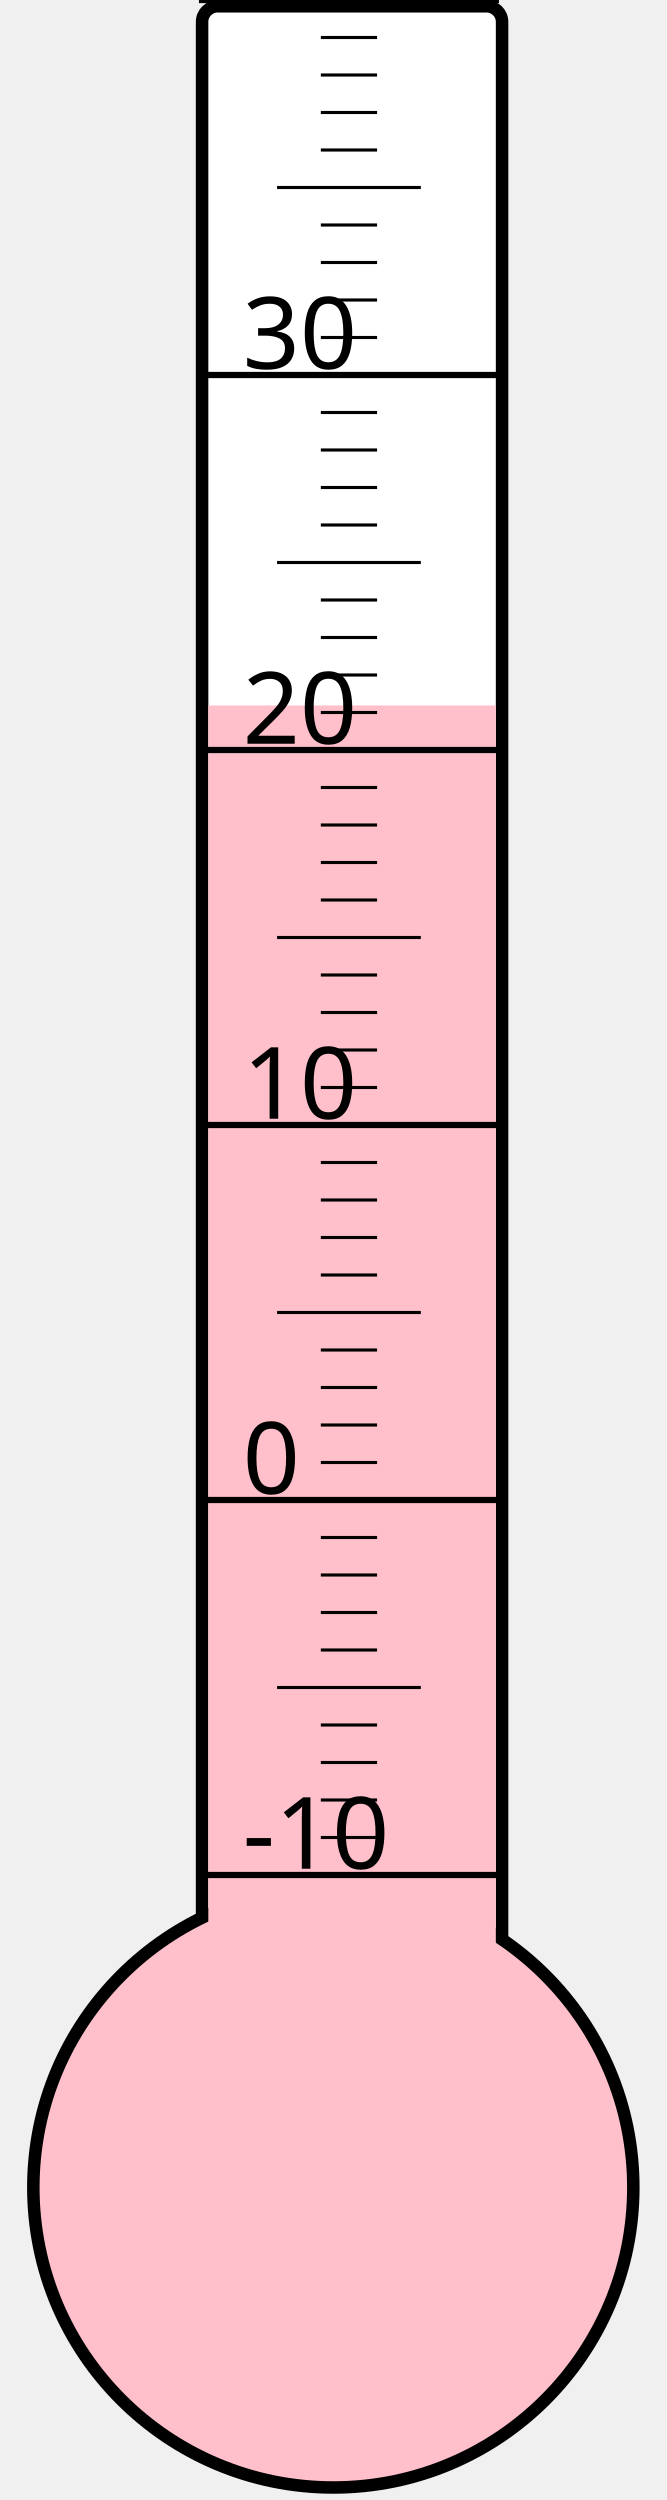
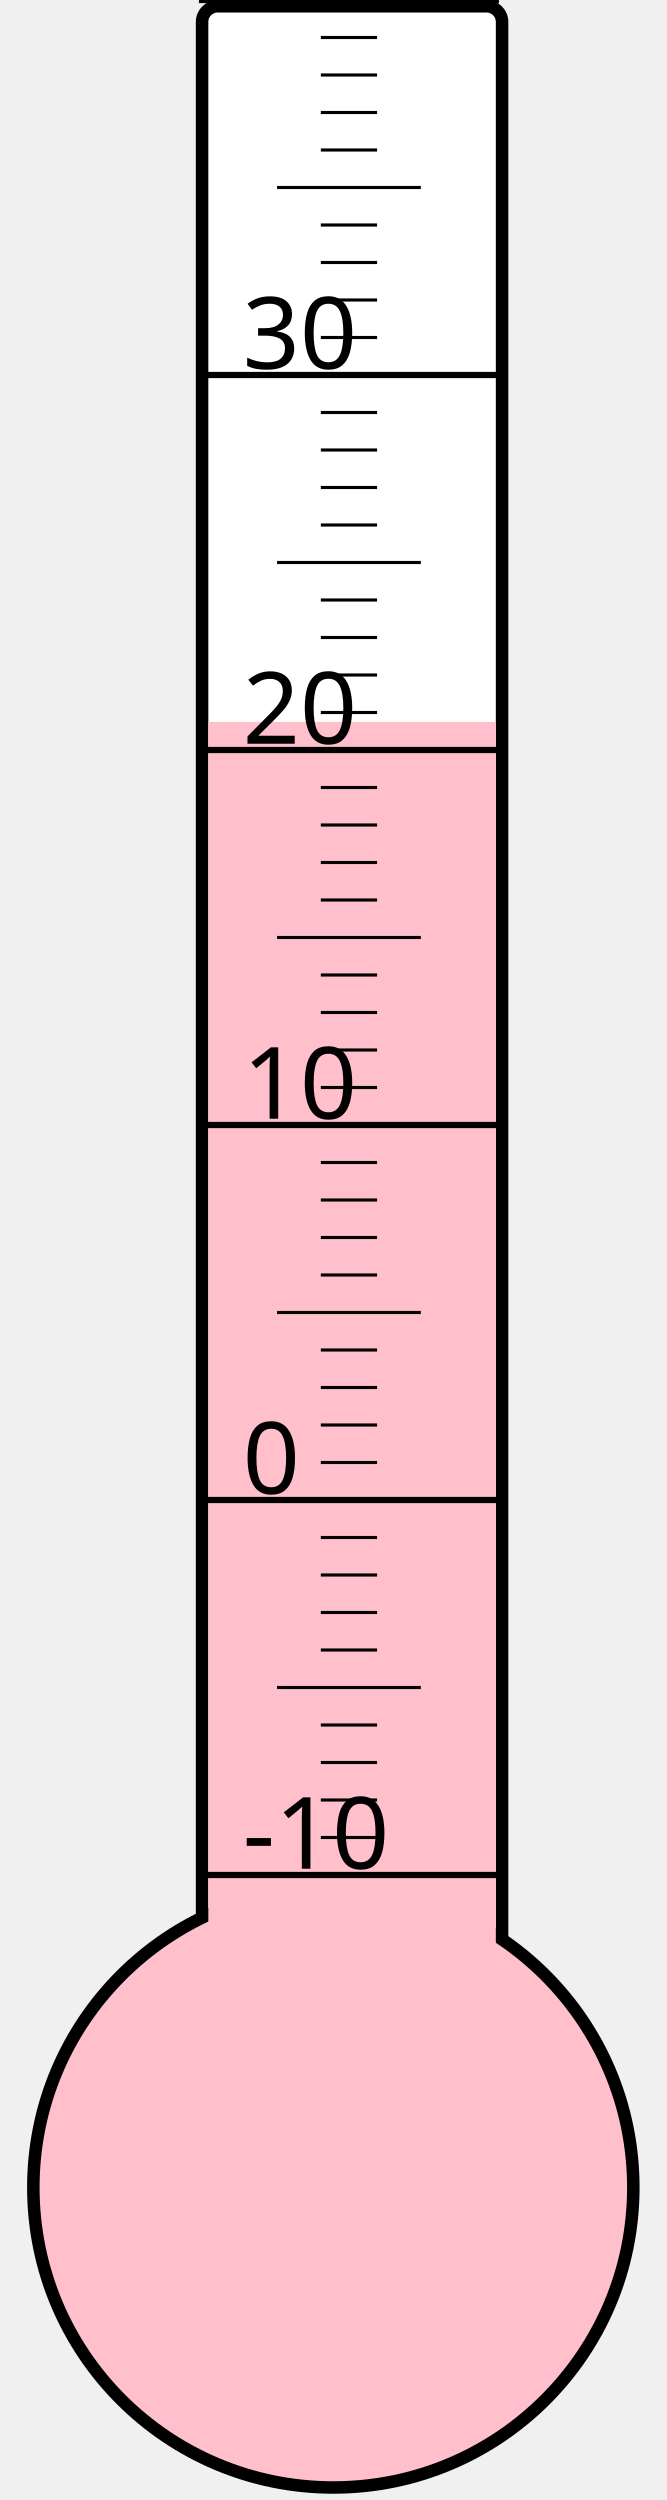
<svg xmlns="http://www.w3.org/2000/svg" width="40px" height="150px" viewBox="0 0 200 800">
  <rect width="200" height="800" x="0" y="0" style="fill: #ffffeb; fill-opacity: 0;" />
  <rect width="96" height="680" x="58" y="2" rx="5" ry="5" style="fill: white; fill-opacity: 1; stroke: black; stroke-width: 4;" />
  <circle cx="100" cy="700" r="96" style="fill: pink; stroke: black; stroke-width: 4;" />
-   <rect width="92" height="474.25" x="60" y="225.75" style="fill: pink; fill-opacity: 1; stroke-width: 0;" />
+   <rect width="92" height="469.0" x="60" y="231.0" style="fill: pink; fill-opacity: 1; stroke-width: 0;" />
  <text x="71" y="598" style="font-family: sans-serif; font-size: 24pt;">-10</text>
  <text x="71" y="478" style="font-family: sans-serif; font-size: 24pt;">0</text>
  <text x="71" y="358" style="font-family: sans-serif; font-size: 24pt;">10</text>
  <text x="71" y="238" style="font-family: sans-serif; font-size: 24pt;">20</text>
  <text x="71" y="118" style="font-family: sans-serif; font-size: 24pt;">30</text>
  <g style="stroke: black;">
    <line x1="57" y1="600" x2="153" y2="600" style="stroke-width: 2;" />
    <line x1="96" y1="588" x2="114" y2="588" style="stroke-width: 1;" />
    <line x1="96" y1="576" x2="114" y2="576" style="stroke-width: 1;" />
    <line x1="96" y1="564" x2="114" y2="564" style="stroke-width: 1;" />
    <line x1="96" y1="552" x2="114" y2="552" style="stroke-width: 1;" />
    <line x1="82" y1="540" x2="128" y2="540" style="stroke-width: 1;" />
    <line x1="96" y1="528" x2="114" y2="528" style="stroke-width: 1;" />
    <line x1="96" y1="516" x2="114" y2="516" style="stroke-width: 1;" />
    <line x1="96" y1="504" x2="114" y2="504" style="stroke-width: 1;" />
    <line x1="96" y1="492" x2="114" y2="492" style="stroke-width: 1;" />
    <line x1="57" y1="480" x2="153" y2="480" style="stroke-width: 2;" />
    <line x1="96" y1="468" x2="114" y2="468" style="stroke-width: 1;" />
    <line x1="96" y1="456" x2="114" y2="456" style="stroke-width: 1;" />
    <line x1="96" y1="444" x2="114" y2="444" style="stroke-width: 1;" />
    <line x1="96" y1="432" x2="114" y2="432" style="stroke-width: 1;" />
    <line x1="82" y1="420" x2="128" y2="420" style="stroke-width: 1;" />
    <line x1="96" y1="408" x2="114" y2="408" style="stroke-width: 1;" />
    <line x1="96" y1="396" x2="114" y2="396" style="stroke-width: 1;" />
    <line x1="96" y1="384" x2="114" y2="384" style="stroke-width: 1;" />
    <line x1="96" y1="372" x2="114" y2="372" style="stroke-width: 1;" />
    <line x1="57" y1="360" x2="153" y2="360" style="stroke-width: 2;" />
    <line x1="96" y1="348" x2="114" y2="348" style="stroke-width: 1;" />
    <line x1="96" y1="336" x2="114" y2="336" style="stroke-width: 1;" />
    <line x1="96" y1="324" x2="114" y2="324" style="stroke-width: 1;" />
    <line x1="96" y1="312" x2="114" y2="312" style="stroke-width: 1;" />
    <line x1="82" y1="300" x2="128" y2="300" style="stroke-width: 1;" />
    <line x1="96" y1="288" x2="114" y2="288" style="stroke-width: 1;" />
    <line x1="96" y1="276" x2="114" y2="276" style="stroke-width: 1;" />
    <line x1="96" y1="264" x2="114" y2="264" style="stroke-width: 1;" />
    <line x1="96" y1="252" x2="114" y2="252" style="stroke-width: 1;" />
    <line x1="57" y1="240" x2="153" y2="240" style="stroke-width: 2;" />
    <line x1="96" y1="228" x2="114" y2="228" style="stroke-width: 1;" />
    <line x1="96" y1="216" x2="114" y2="216" style="stroke-width: 1;" />
    <line x1="96" y1="204" x2="114" y2="204" style="stroke-width: 1;" />
    <line x1="96" y1="192" x2="114" y2="192" style="stroke-width: 1;" />
    <line x1="82" y1="180" x2="128" y2="180" style="stroke-width: 1;" />
    <line x1="96" y1="168" x2="114" y2="168" style="stroke-width: 1;" />
    <line x1="96" y1="156" x2="114" y2="156" style="stroke-width: 1;" />
    <line x1="96" y1="144" x2="114" y2="144" style="stroke-width: 1;" />
    <line x1="96" y1="132" x2="114" y2="132" style="stroke-width: 1;" />
    <line x1="57" y1="120" x2="153" y2="120" style="stroke-width: 2;" />
    <line x1="96" y1="108" x2="114" y2="108" style="stroke-width: 1;" />
    <line x1="96" y1="96" x2="114" y2="96" style="stroke-width: 1;" />
    <line x1="96" y1="84" x2="114" y2="84" style="stroke-width: 1;" />
    <line x1="96" y1="72" x2="114" y2="72" style="stroke-width: 1;" />
    <line x1="82" y1="60" x2="128" y2="60" style="stroke-width: 1;" />
    <line x1="96" y1="48" x2="114" y2="48" style="stroke-width: 1;" />
    <line x1="96" y1="36" x2="114" y2="36" style="stroke-width: 1;" />
    <line x1="96" y1="24" x2="114" y2="24" style="stroke-width: 1;" />
    <line x1="96" y1="12" x2="114" y2="12" style="stroke-width: 1;" />
    <line x1="57" y1="0" x2="153" y2="0" style="stroke-width: 2;" />
  </g>
</svg>
